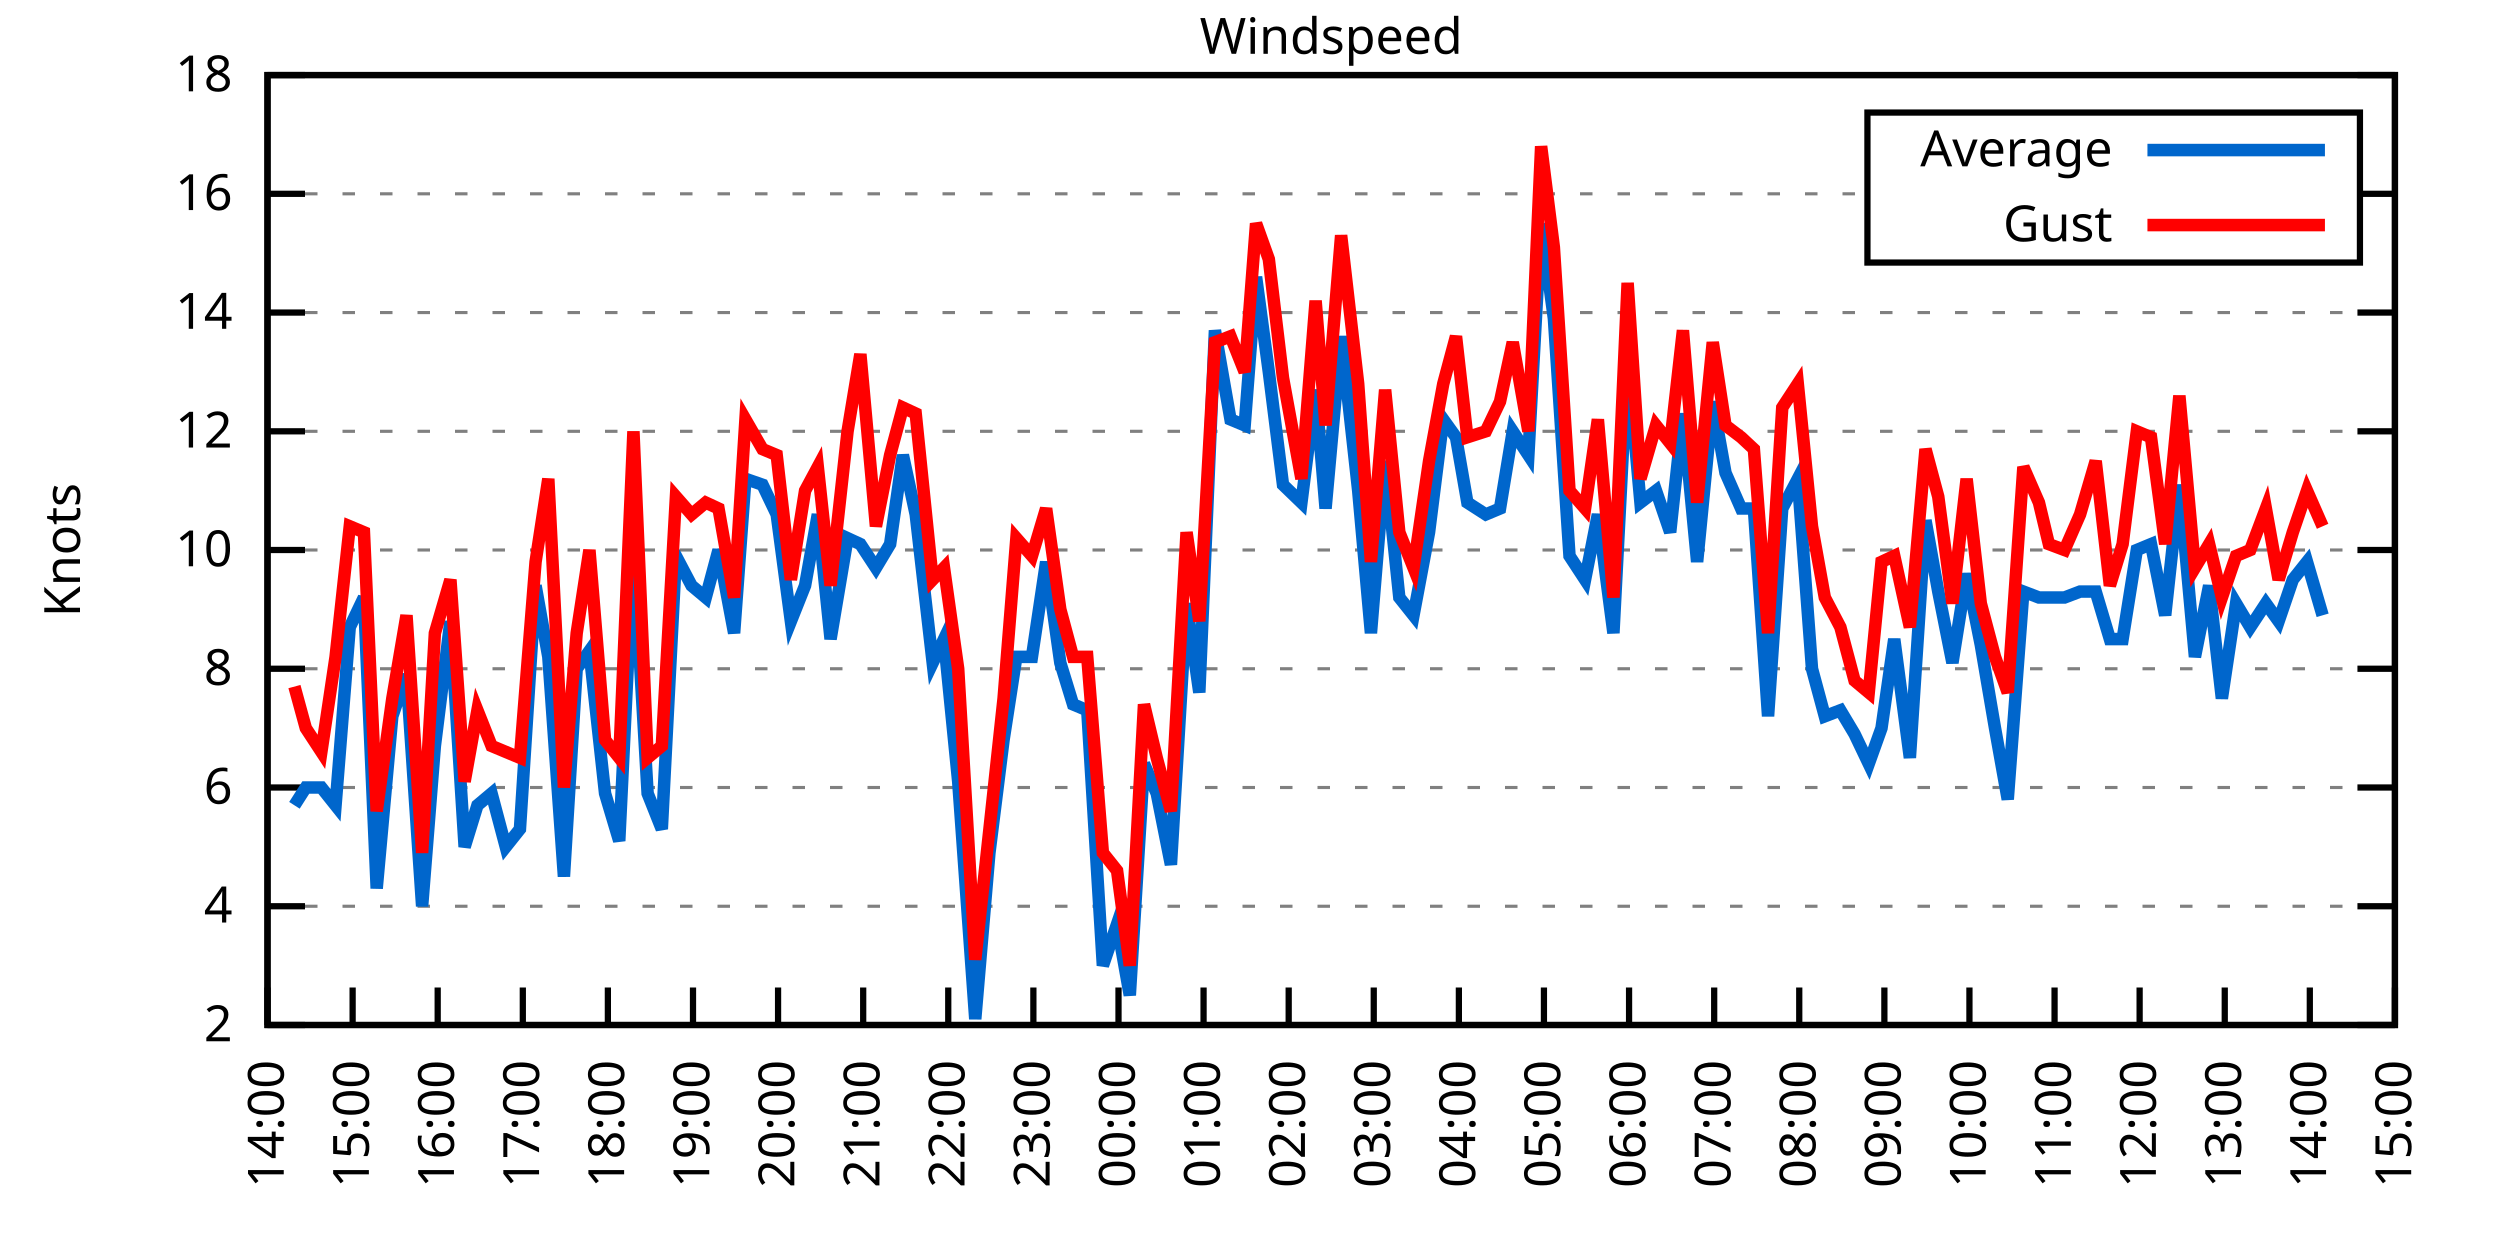
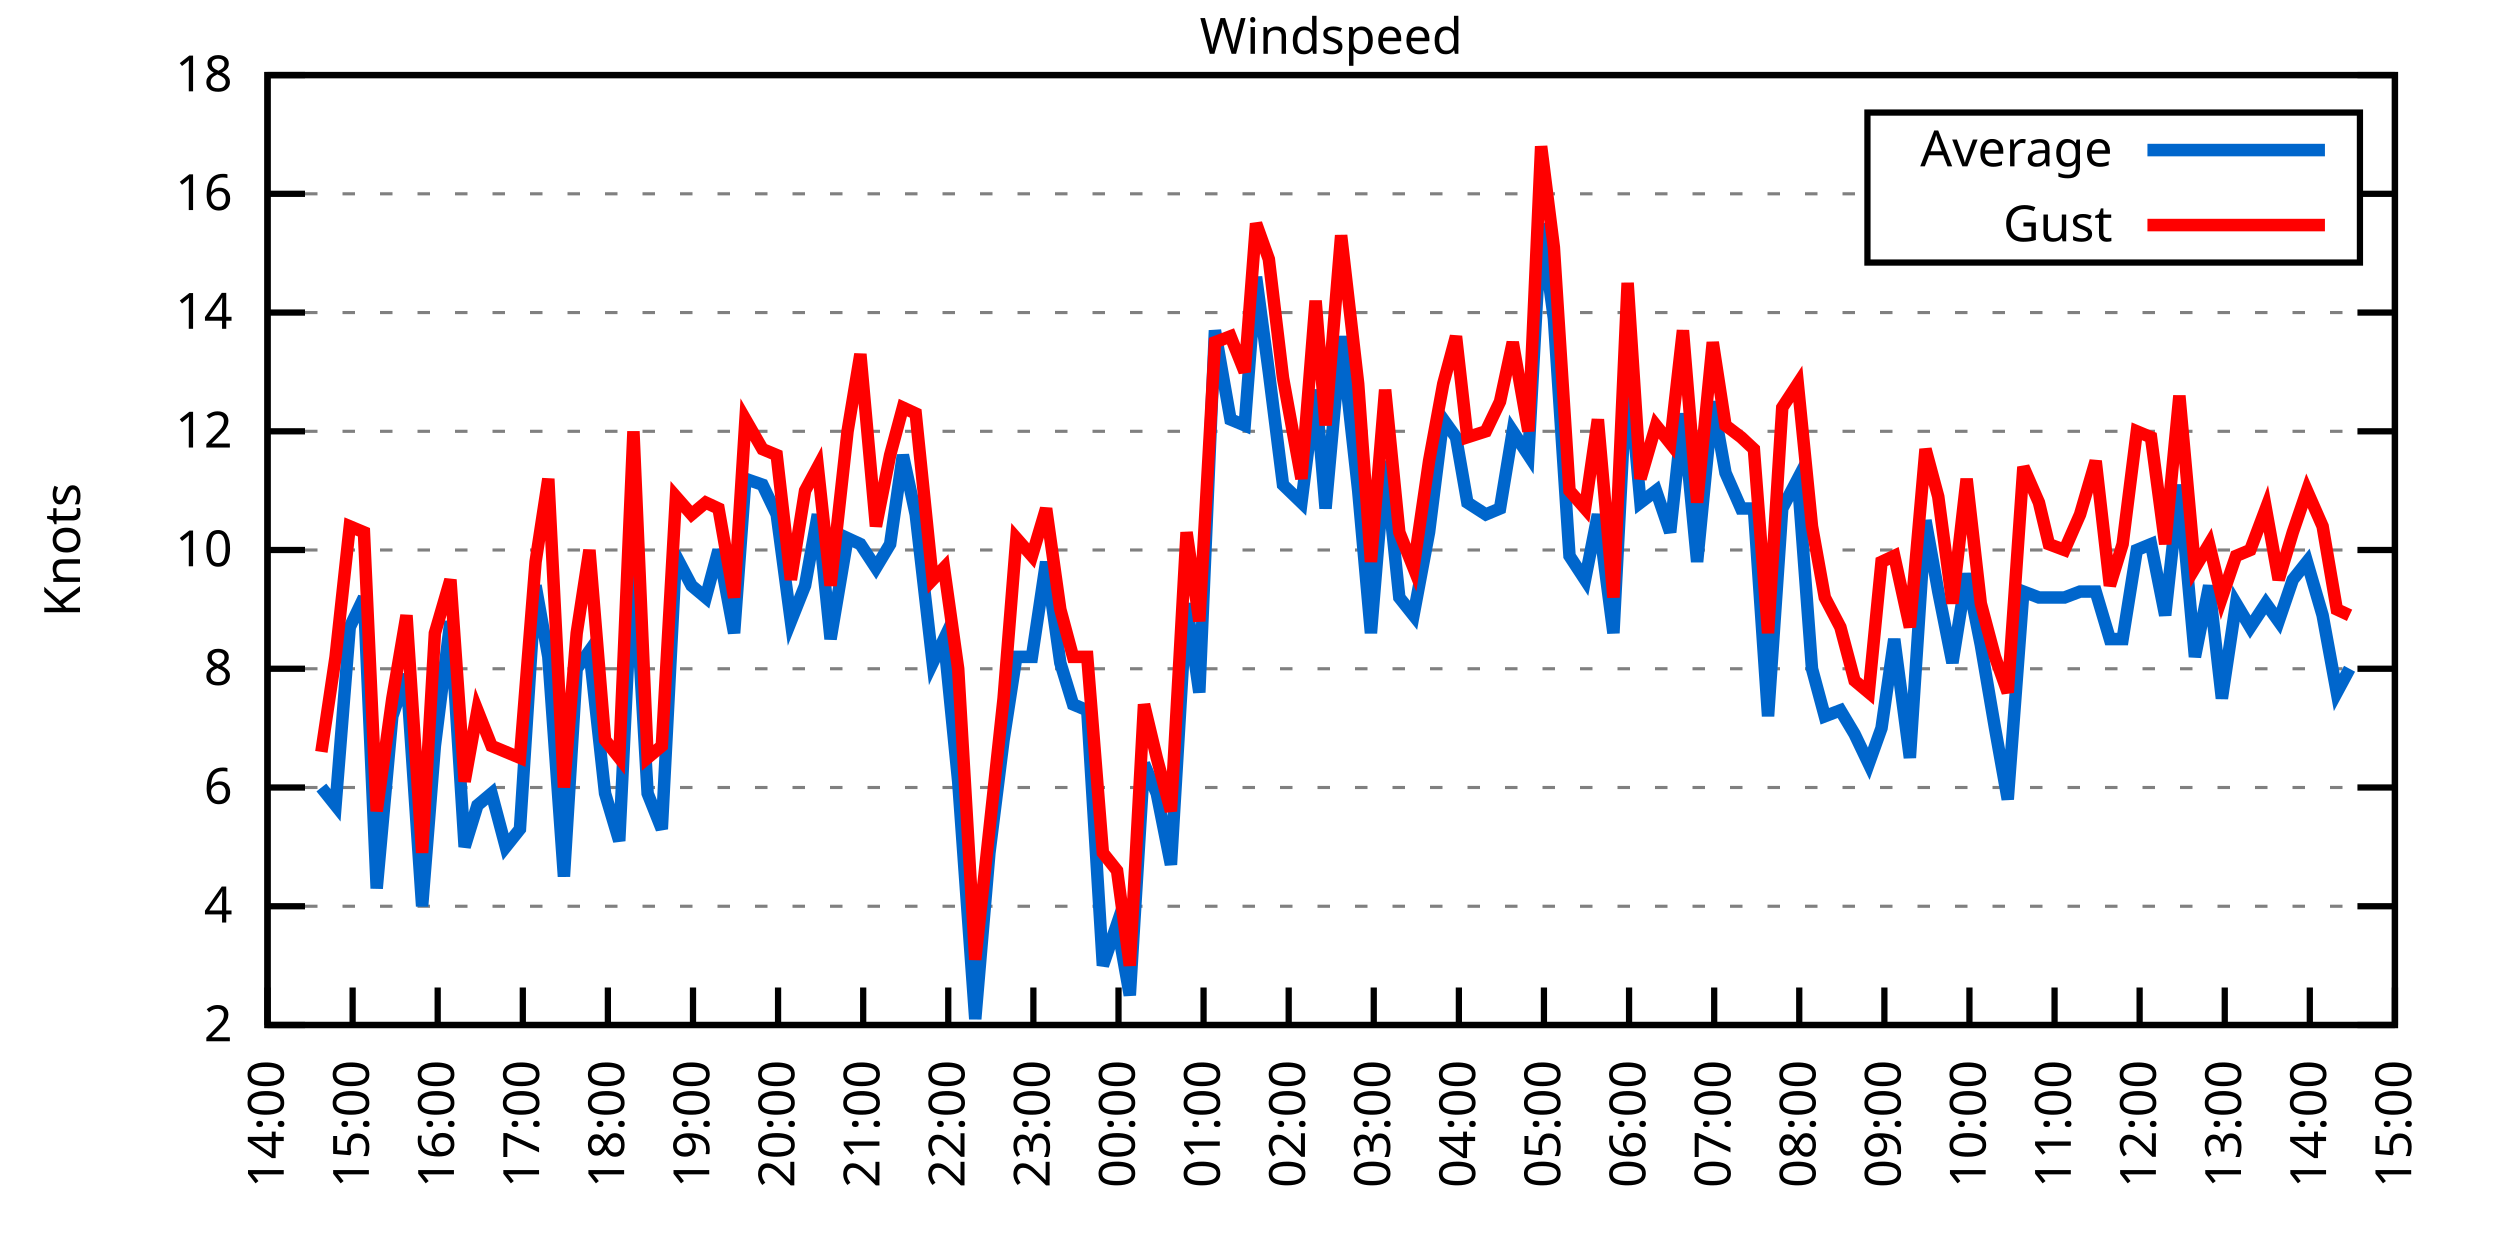
<svg xmlns="http://www.w3.org/2000/svg" xmlns:xlink="http://www.w3.org/1999/xlink" width="400" height="200" viewBox="0 0 400 200">
  <g id="gnuplot_canvas">
    <rect x="0" y="0" width="400" height="200" fill="none" />
    <defs>
      <circle id="gpDot" r="0.5" stroke-width="0.5" stroke="currentColor" />
      <path id="gpPt0" stroke-width="0.333" stroke="currentColor" d="M-1,0 h2 M0,-1 v2" />
      <path id="gpPt1" stroke-width="0.333" stroke="currentColor" d="M-1,-1 L1,1 M1,-1 L-1,1" />
      <path id="gpPt2" stroke-width="0.333" stroke="currentColor" d="M-1,0 L1,0 M0,-1 L0,1 M-1,-1 L1,1 M-1,1 L1,-1" />
      <rect id="gpPt3" stroke-width="0.333" stroke="currentColor" x="-1" y="-1" width="2" height="2" />
      <rect id="gpPt4" stroke-width="0.333" stroke="currentColor" fill="currentColor" x="-1" y="-1" width="2" height="2" />
      <circle id="gpPt5" stroke-width="0.333" stroke="currentColor" cx="0" cy="0" r="1" />
      <use xlink:href="#gpPt5" id="gpPt6" fill="currentColor" stroke="none" />
      <path id="gpPt7" stroke-width="0.333" stroke="currentColor" d="M0,-1.33 L-1.33,0.67 L1.33,0.67 z" />
      <use xlink:href="#gpPt7" id="gpPt8" fill="currentColor" stroke="none" />
      <use xlink:href="#gpPt7" id="gpPt9" stroke="currentColor" transform="rotate(180)" />
      <use xlink:href="#gpPt9" id="gpPt10" fill="currentColor" stroke="none" />
      <use xlink:href="#gpPt3" id="gpPt11" stroke="currentColor" transform="rotate(45)" />
      <use xlink:href="#gpPt11" id="gpPt12" fill="currentColor" stroke="none" />
      <path id="gpPt13" stroke-width="0.333" stroke="currentColor" d="M0,1.330 L1.265,0.411 L0.782,-1.067 L-0.782,-1.076 L-1.265,0.411 z" />
      <use xlink:href="#gpPt13" id="gpPt14" fill="currentColor" stroke="none" />
      <filter id="textbox" filterUnits="objectBoundingBox" x="0" y="0" height="1" width="1">
        <feFlood flood-color="white" flood-opacity="1" result="bgnd" />
        <feComposite in="SourceGraphic" in2="bgnd" operator="atop" />
      </filter>
      <filter id="greybox" filterUnits="objectBoundingBox" x="0" y="0" height="1" width="1">
        <feFlood flood-color="lightgrey" flood-opacity="1" result="grey" />
        <feComposite in="SourceGraphic" in2="grey" operator="atop" />
      </filter>
    </defs>
    <g fill="none" color="white" stroke="currentColor" stroke-width="1.00" stroke-linecap="butt" stroke-linejoin="miter">
</g>
    <g fill="none" color="black" stroke="currentColor" stroke-width="1.00" stroke-linecap="butt" stroke-linejoin="miter">
      <g stroke="none" shape-rendering="crispEdges">
        <polygon fill="rgb(255, 255, 255)" points="42.80,164.00 383.18,164.00 383.18,12.02 42.80,12.02 " />
      </g>
    </g>
    <g fill="none" color="black" stroke="currentColor" stroke-width="1.00" stroke-linecap="butt" stroke-linejoin="miter">
</g>
    <g fill="none" color="black" stroke="black" stroke-width="0.50" stroke-linecap="butt" stroke-linejoin="miter">
</g>
    <g fill="none" color="gray" stroke="currentColor" stroke-width="0.50" stroke-linecap="butt" stroke-linejoin="miter">
      <path stroke="gray" stroke-dasharray="2,4" class="gridline" d="M42.80,164.00 L383.19,164.00  " />
    </g>
    <g fill="none" color="gray" stroke="gray" stroke-width="1.00" stroke-linecap="butt" stroke-linejoin="miter">
</g>
    <g fill="none" color="black" stroke="currentColor" stroke-width="1.00" stroke-linecap="butt" stroke-linejoin="miter">
      <path stroke="black" d="M42.80,164.00 L48.80,164.00 M383.19,164.00 L377.19,164.00  " />
      <g transform="translate(37.20,166.60)" stroke="none" fill="black" font-family="Sans" font-size="8.00" text-anchor="end">
        <text>
          <tspan font-family="Sans"> 2</tspan>
        </text>
      </g>
    </g>
    <g fill="none" color="black" stroke="currentColor" stroke-width="1.00" stroke-linecap="butt" stroke-linejoin="miter">
</g>
    <g fill="none" color="black" stroke="black" stroke-width="0.50" stroke-linecap="butt" stroke-linejoin="miter">
</g>
    <g fill="none" color="gray" stroke="currentColor" stroke-width="0.50" stroke-linecap="butt" stroke-linejoin="miter">
      <path stroke="gray" stroke-dasharray="2,4" class="gridline" d="M42.80,145.00 L383.19,145.00  " />
    </g>
    <g fill="none" color="gray" stroke="gray" stroke-width="1.00" stroke-linecap="butt" stroke-linejoin="miter">
</g>
    <g fill="none" color="black" stroke="currentColor" stroke-width="1.00" stroke-linecap="butt" stroke-linejoin="miter">
      <path stroke="black" d="M42.80,145.00 L48.80,145.00 M383.19,145.00 L377.19,145.00  " />
      <g transform="translate(37.20,147.60)" stroke="none" fill="black" font-family="Sans" font-size="8.00" text-anchor="end">
        <text>
          <tspan font-family="Sans"> 4</tspan>
        </text>
      </g>
    </g>
    <g fill="none" color="black" stroke="currentColor" stroke-width="1.00" stroke-linecap="butt" stroke-linejoin="miter">
</g>
    <g fill="none" color="black" stroke="black" stroke-width="0.50" stroke-linecap="butt" stroke-linejoin="miter">
</g>
    <g fill="none" color="gray" stroke="currentColor" stroke-width="0.50" stroke-linecap="butt" stroke-linejoin="miter">
      <path stroke="gray" stroke-dasharray="2,4" class="gridline" d="M42.80,126.00 L383.19,126.00  " />
    </g>
    <g fill="none" color="gray" stroke="gray" stroke-width="1.00" stroke-linecap="butt" stroke-linejoin="miter">
</g>
    <g fill="none" color="black" stroke="currentColor" stroke-width="1.00" stroke-linecap="butt" stroke-linejoin="miter">
      <path stroke="black" d="M42.80,126.00 L48.80,126.00 M383.19,126.00 L377.19,126.00  " />
      <g transform="translate(37.20,128.60)" stroke="none" fill="black" font-family="Sans" font-size="8.00" text-anchor="end">
        <text>
          <tspan font-family="Sans"> 6</tspan>
        </text>
      </g>
    </g>
    <g fill="none" color="black" stroke="currentColor" stroke-width="1.00" stroke-linecap="butt" stroke-linejoin="miter">
</g>
    <g fill="none" color="black" stroke="black" stroke-width="0.50" stroke-linecap="butt" stroke-linejoin="miter">
</g>
    <g fill="none" color="gray" stroke="currentColor" stroke-width="0.50" stroke-linecap="butt" stroke-linejoin="miter">
      <path stroke="gray" stroke-dasharray="2,4" class="gridline" d="M42.80,107.00 L383.19,107.00  " />
    </g>
    <g fill="none" color="gray" stroke="gray" stroke-width="1.00" stroke-linecap="butt" stroke-linejoin="miter">
</g>
    <g fill="none" color="black" stroke="currentColor" stroke-width="1.00" stroke-linecap="butt" stroke-linejoin="miter">
      <path stroke="black" d="M42.80,107.00 L48.80,107.00 M383.19,107.00 L377.19,107.00  " />
      <g transform="translate(37.20,109.60)" stroke="none" fill="black" font-family="Sans" font-size="8.00" text-anchor="end">
        <text>
          <tspan font-family="Sans"> 8</tspan>
        </text>
      </g>
    </g>
    <g fill="none" color="black" stroke="currentColor" stroke-width="1.00" stroke-linecap="butt" stroke-linejoin="miter">
</g>
    <g fill="none" color="black" stroke="black" stroke-width="0.50" stroke-linecap="butt" stroke-linejoin="miter">
</g>
    <g fill="none" color="gray" stroke="currentColor" stroke-width="0.50" stroke-linecap="butt" stroke-linejoin="miter">
      <path stroke="gray" stroke-dasharray="2,4" class="gridline" d="M42.80,88.00 L383.19,88.00  " />
    </g>
    <g fill="none" color="gray" stroke="gray" stroke-width="1.00" stroke-linecap="butt" stroke-linejoin="miter">
</g>
    <g fill="none" color="black" stroke="currentColor" stroke-width="1.00" stroke-linecap="butt" stroke-linejoin="miter">
      <path stroke="black" d="M42.80,88.00 L48.80,88.00 M383.19,88.00 L377.19,88.00  " />
      <g transform="translate(37.20,90.60)" stroke="none" fill="black" font-family="Sans" font-size="8.00" text-anchor="end">
        <text>
          <tspan font-family="Sans"> 10</tspan>
        </text>
      </g>
    </g>
    <g fill="none" color="black" stroke="currentColor" stroke-width="1.00" stroke-linecap="butt" stroke-linejoin="miter">
</g>
    <g fill="none" color="black" stroke="black" stroke-width="0.50" stroke-linecap="butt" stroke-linejoin="miter">
</g>
    <g fill="none" color="gray" stroke="currentColor" stroke-width="0.50" stroke-linecap="butt" stroke-linejoin="miter">
      <path stroke="gray" stroke-dasharray="2,4" class="gridline" d="M42.80,69.01 L383.19,69.01  " />
    </g>
    <g fill="none" color="gray" stroke="gray" stroke-width="1.00" stroke-linecap="butt" stroke-linejoin="miter">
</g>
    <g fill="none" color="black" stroke="currentColor" stroke-width="1.00" stroke-linecap="butt" stroke-linejoin="miter">
      <path stroke="black" d="M42.80,69.01 L48.80,69.01 M383.19,69.01 L377.19,69.01  " />
      <g transform="translate(37.20,71.61)" stroke="none" fill="black" font-family="Sans" font-size="8.00" text-anchor="end">
        <text>
          <tspan font-family="Sans"> 12</tspan>
        </text>
      </g>
    </g>
    <g fill="none" color="black" stroke="currentColor" stroke-width="1.00" stroke-linecap="butt" stroke-linejoin="miter">
</g>
    <g fill="none" color="black" stroke="black" stroke-width="0.50" stroke-linecap="butt" stroke-linejoin="miter">
</g>
    <g fill="none" color="gray" stroke="currentColor" stroke-width="0.50" stroke-linecap="butt" stroke-linejoin="miter">
      <path stroke="gray" stroke-dasharray="2,4" class="gridline" d="M42.80,50.01 L383.19,50.01  " />
    </g>
    <g fill="none" color="gray" stroke="gray" stroke-width="1.00" stroke-linecap="butt" stroke-linejoin="miter">
</g>
    <g fill="none" color="black" stroke="currentColor" stroke-width="1.00" stroke-linecap="butt" stroke-linejoin="miter">
      <path stroke="black" d="M42.80,50.01 L48.80,50.01 M383.19,50.01 L377.19,50.01  " />
      <g transform="translate(37.20,52.61)" stroke="none" fill="black" font-family="Sans" font-size="8.00" text-anchor="end">
        <text>
          <tspan font-family="Sans"> 14</tspan>
        </text>
      </g>
    </g>
    <g fill="none" color="black" stroke="currentColor" stroke-width="1.00" stroke-linecap="butt" stroke-linejoin="miter">
</g>
    <g fill="none" color="black" stroke="black" stroke-width="0.50" stroke-linecap="butt" stroke-linejoin="miter">
</g>
    <g fill="none" color="gray" stroke="currentColor" stroke-width="0.50" stroke-linecap="butt" stroke-linejoin="miter">
      <path stroke="gray" stroke-dasharray="2,4" class="gridline" d="M42.80,31.01 L298.79,31.01 M377.59,31.01 L383.19,31.01  " />
    </g>
    <g fill="none" color="gray" stroke="gray" stroke-width="1.00" stroke-linecap="butt" stroke-linejoin="miter">
</g>
    <g fill="none" color="black" stroke="currentColor" stroke-width="1.00" stroke-linecap="butt" stroke-linejoin="miter">
      <path stroke="black" d="M42.80,31.01 L48.80,31.01 M383.19,31.01 L377.19,31.01  " />
      <g transform="translate(37.20,33.61)" stroke="none" fill="black" font-family="Sans" font-size="8.00" text-anchor="end">
        <text>
          <tspan font-family="Sans"> 16</tspan>
        </text>
      </g>
    </g>
    <g fill="none" color="black" stroke="currentColor" stroke-width="1.00" stroke-linecap="butt" stroke-linejoin="miter">
</g>
    <g fill="none" color="black" stroke="black" stroke-width="0.50" stroke-linecap="butt" stroke-linejoin="miter">
</g>
    <g fill="none" color="gray" stroke="currentColor" stroke-width="0.50" stroke-linecap="butt" stroke-linejoin="miter">
      <path stroke="gray" stroke-dasharray="2,4" class="gridline" d="M42.80,12.01 L383.19,12.01  " />
    </g>
    <g fill="none" color="gray" stroke="gray" stroke-width="1.00" stroke-linecap="butt" stroke-linejoin="miter">
</g>
    <g fill="none" color="black" stroke="currentColor" stroke-width="1.00" stroke-linecap="butt" stroke-linejoin="miter">
      <path stroke="black" d="M42.80,12.01 L48.80,12.01 M383.19,12.01 L377.19,12.01  " />
      <g transform="translate(37.20,14.61)" stroke="none" fill="black" font-family="Sans" font-size="8.00" text-anchor="end">
        <text>
          <tspan font-family="Sans"> 18</tspan>
        </text>
      </g>
    </g>
    <g fill="none" color="black" stroke="currentColor" stroke-width="1.00" stroke-linecap="butt" stroke-linejoin="miter">
      <path stroke="black" d="M42.80,164.00 L42.80,158.00  " />
      <g transform="translate(45.40,169.60) rotate(270.00)" stroke="none" fill="black" font-family="Sans" font-size="8.00" text-anchor="end">
        <text>
          <tspan font-family="Sans">14:00</tspan>
        </text>
      </g>
    </g>
    <g fill="none" color="black" stroke="currentColor" stroke-width="1.00" stroke-linecap="butt" stroke-linejoin="miter">
      <path stroke="black" d="M56.42,164.00 L56.42,158.00  " />
      <g transform="translate(59.02,169.60) rotate(270.00)" stroke="none" fill="black" font-family="Sans" font-size="8.00" text-anchor="end">
        <text>
          <tspan font-family="Sans">15:00</tspan>
        </text>
      </g>
    </g>
    <g fill="none" color="black" stroke="currentColor" stroke-width="1.00" stroke-linecap="butt" stroke-linejoin="miter">
      <path stroke="black" d="M70.03,164.00 L70.03,158.00  " />
      <g transform="translate(72.63,169.60) rotate(270.00)" stroke="none" fill="black" font-family="Sans" font-size="8.00" text-anchor="end">
        <text>
          <tspan font-family="Sans">16:00</tspan>
        </text>
      </g>
    </g>
    <g fill="none" color="black" stroke="currentColor" stroke-width="1.00" stroke-linecap="butt" stroke-linejoin="miter">
      <path stroke="black" d="M83.65,164.00 L83.65,158.00  " />
      <g transform="translate(86.25,169.60) rotate(270.00)" stroke="none" fill="black" font-family="Sans" font-size="8.00" text-anchor="end">
        <text>
          <tspan font-family="Sans">17:00</tspan>
        </text>
      </g>
    </g>
    <g fill="none" color="black" stroke="currentColor" stroke-width="1.00" stroke-linecap="butt" stroke-linejoin="miter">
      <path stroke="black" d="M97.26,164.00 L97.26,158.00  " />
      <g transform="translate(99.86,169.60) rotate(270.00)" stroke="none" fill="black" font-family="Sans" font-size="8.00" text-anchor="end">
        <text>
          <tspan font-family="Sans">18:00</tspan>
        </text>
      </g>
    </g>
    <g fill="none" color="black" stroke="currentColor" stroke-width="1.00" stroke-linecap="butt" stroke-linejoin="miter">
      <path stroke="black" d="M110.88,164.00 L110.88,158.00  " />
      <g transform="translate(113.48,169.60) rotate(270.00)" stroke="none" fill="black" font-family="Sans" font-size="8.00" text-anchor="end">
        <text>
          <tspan font-family="Sans">19:00</tspan>
        </text>
      </g>
    </g>
    <g fill="none" color="black" stroke="currentColor" stroke-width="1.00" stroke-linecap="butt" stroke-linejoin="miter">
      <path stroke="black" d="M124.49,164.00 L124.49,158.00  " />
      <g transform="translate(127.09,169.60) rotate(270.00)" stroke="none" fill="black" font-family="Sans" font-size="8.00" text-anchor="end">
        <text>
          <tspan font-family="Sans">20:00</tspan>
        </text>
      </g>
    </g>
    <g fill="none" color="black" stroke="currentColor" stroke-width="1.00" stroke-linecap="butt" stroke-linejoin="miter">
      <path stroke="black" d="M138.11,164.00 L138.11,158.00  " />
      <g transform="translate(140.71,169.60) rotate(270.00)" stroke="none" fill="black" font-family="Sans" font-size="8.00" text-anchor="end">
        <text>
          <tspan font-family="Sans">21:00</tspan>
        </text>
      </g>
    </g>
    <g fill="none" color="black" stroke="currentColor" stroke-width="1.00" stroke-linecap="butt" stroke-linejoin="miter">
      <path stroke="black" d="M151.72,164.00 L151.72,158.00  " />
      <g transform="translate(154.32,169.60) rotate(270.00)" stroke="none" fill="black" font-family="Sans" font-size="8.00" text-anchor="end">
        <text>
          <tspan font-family="Sans">22:00</tspan>
        </text>
      </g>
    </g>
    <g fill="none" color="black" stroke="currentColor" stroke-width="1.00" stroke-linecap="butt" stroke-linejoin="miter">
      <path stroke="black" d="M165.34,164.00 L165.34,158.00  " />
      <g transform="translate(167.94,169.60) rotate(270.00)" stroke="none" fill="black" font-family="Sans" font-size="8.00" text-anchor="end">
        <text>
          <tspan font-family="Sans">23:00</tspan>
        </text>
      </g>
    </g>
    <g fill="none" color="black" stroke="currentColor" stroke-width="1.00" stroke-linecap="butt" stroke-linejoin="miter">
      <path stroke="black" d="M178.96,164.00 L178.96,158.00  " />
      <g transform="translate(181.56,169.60) rotate(270.00)" stroke="none" fill="black" font-family="Sans" font-size="8.00" text-anchor="end">
        <text>
          <tspan font-family="Sans">00:00</tspan>
        </text>
      </g>
    </g>
    <g fill="none" color="black" stroke="currentColor" stroke-width="1.00" stroke-linecap="butt" stroke-linejoin="miter">
      <path stroke="black" d="M192.57,164.00 L192.57,158.00  " />
      <g transform="translate(195.17,169.60) rotate(270.00)" stroke="none" fill="black" font-family="Sans" font-size="8.00" text-anchor="end">
        <text>
          <tspan font-family="Sans">01:00</tspan>
        </text>
      </g>
    </g>
    <g fill="none" color="black" stroke="currentColor" stroke-width="1.00" stroke-linecap="butt" stroke-linejoin="miter">
      <path stroke="black" d="M206.19,164.00 L206.19,158.00  " />
      <g transform="translate(208.79,169.60) rotate(270.00)" stroke="none" fill="black" font-family="Sans" font-size="8.00" text-anchor="end">
        <text>
          <tspan font-family="Sans">02:00</tspan>
        </text>
      </g>
    </g>
    <g fill="none" color="black" stroke="currentColor" stroke-width="1.00" stroke-linecap="butt" stroke-linejoin="miter">
      <path stroke="black" d="M219.80,164.00 L219.80,158.00  " />
      <g transform="translate(222.40,169.60) rotate(270.00)" stroke="none" fill="black" font-family="Sans" font-size="8.00" text-anchor="end">
        <text>
          <tspan font-family="Sans">03:00</tspan>
        </text>
      </g>
    </g>
    <g fill="none" color="black" stroke="currentColor" stroke-width="1.00" stroke-linecap="butt" stroke-linejoin="miter">
      <path stroke="black" d="M233.42,164.00 L233.42,158.00  " />
      <g transform="translate(236.02,169.60) rotate(270.00)" stroke="none" fill="black" font-family="Sans" font-size="8.00" text-anchor="end">
        <text>
          <tspan font-family="Sans">04:00</tspan>
        </text>
      </g>
    </g>
    <g fill="none" color="black" stroke="currentColor" stroke-width="1.00" stroke-linecap="butt" stroke-linejoin="miter">
      <path stroke="black" d="M247.03,164.00 L247.03,158.00  " />
      <g transform="translate(249.63,169.60) rotate(270.00)" stroke="none" fill="black" font-family="Sans" font-size="8.00" text-anchor="end">
        <text>
          <tspan font-family="Sans">05:00</tspan>
        </text>
      </g>
    </g>
    <g fill="none" color="black" stroke="currentColor" stroke-width="1.00" stroke-linecap="butt" stroke-linejoin="miter">
      <path stroke="black" d="M260.65,164.00 L260.65,158.00  " />
      <g transform="translate(263.25,169.60) rotate(270.00)" stroke="none" fill="black" font-family="Sans" font-size="8.00" text-anchor="end">
        <text>
          <tspan font-family="Sans">06:00</tspan>
        </text>
      </g>
    </g>
    <g fill="none" color="black" stroke="currentColor" stroke-width="1.00" stroke-linecap="butt" stroke-linejoin="miter">
      <path stroke="black" d="M274.27,164.00 L274.27,158.00  " />
      <g transform="translate(276.87,169.60) rotate(270.00)" stroke="none" fill="black" font-family="Sans" font-size="8.00" text-anchor="end">
        <text>
          <tspan font-family="Sans">07:00</tspan>
        </text>
      </g>
    </g>
    <g fill="none" color="black" stroke="currentColor" stroke-width="1.00" stroke-linecap="butt" stroke-linejoin="miter">
      <path stroke="black" d="M287.88,164.00 L287.88,158.00  " />
      <g transform="translate(290.48,169.60) rotate(270.00)" stroke="none" fill="black" font-family="Sans" font-size="8.00" text-anchor="end">
        <text>
          <tspan font-family="Sans">08:00</tspan>
        </text>
      </g>
    </g>
    <g fill="none" color="black" stroke="currentColor" stroke-width="1.00" stroke-linecap="butt" stroke-linejoin="miter">
      <path stroke="black" d="M301.50,164.00 L301.50,158.00  " />
      <g transform="translate(304.10,169.60) rotate(270.00)" stroke="none" fill="black" font-family="Sans" font-size="8.00" text-anchor="end">
        <text>
          <tspan font-family="Sans">09:00</tspan>
        </text>
      </g>
    </g>
    <g fill="none" color="black" stroke="currentColor" stroke-width="1.00" stroke-linecap="butt" stroke-linejoin="miter">
      <path stroke="black" d="M315.11,164.00 L315.11,158.00  " />
      <g transform="translate(317.71,169.60) rotate(270.00)" stroke="none" fill="black" font-family="Sans" font-size="8.00" text-anchor="end">
        <text>
          <tspan font-family="Sans">10:00</tspan>
        </text>
      </g>
    </g>
    <g fill="none" color="black" stroke="currentColor" stroke-width="1.00" stroke-linecap="butt" stroke-linejoin="miter">
      <path stroke="black" d="M328.73,164.00 L328.73,158.00  " />
      <g transform="translate(331.33,169.60) rotate(270.00)" stroke="none" fill="black" font-family="Sans" font-size="8.00" text-anchor="end">
        <text>
          <tspan font-family="Sans">11:00</tspan>
        </text>
      </g>
    </g>
    <g fill="none" color="black" stroke="currentColor" stroke-width="1.00" stroke-linecap="butt" stroke-linejoin="miter">
      <path stroke="black" d="M342.34,164.00 L342.34,158.00  " />
      <g transform="translate(344.94,169.60) rotate(270.00)" stroke="none" fill="black" font-family="Sans" font-size="8.00" text-anchor="end">
        <text>
          <tspan font-family="Sans">12:00</tspan>
        </text>
      </g>
    </g>
    <g fill="none" color="black" stroke="currentColor" stroke-width="1.00" stroke-linecap="butt" stroke-linejoin="miter">
      <path stroke="black" d="M355.96,164.00 L355.96,158.00  " />
      <g transform="translate(358.56,169.60) rotate(270.00)" stroke="none" fill="black" font-family="Sans" font-size="8.00" text-anchor="end">
        <text>
          <tspan font-family="Sans">13:00</tspan>
        </text>
      </g>
    </g>
    <g fill="none" color="black" stroke="currentColor" stroke-width="1.00" stroke-linecap="butt" stroke-linejoin="miter">
      <path stroke="black" d="M369.57,164.00 L369.57,158.00  " />
      <g transform="translate(372.17,169.60) rotate(270.00)" stroke="none" fill="black" font-family="Sans" font-size="8.00" text-anchor="end">
        <text>
          <tspan font-family="Sans">14:00</tspan>
        </text>
      </g>
    </g>
    <g fill="none" color="black" stroke="currentColor" stroke-width="1.00" stroke-linecap="butt" stroke-linejoin="miter">
      <path stroke="black" d="M383.19,164.00 L383.19,158.00  " />
      <g transform="translate(385.79,169.60) rotate(270.00)" stroke="none" fill="black" font-family="Sans" font-size="8.00" text-anchor="end">
        <text>
          <tspan font-family="Sans">15:00</tspan>
        </text>
      </g>
    </g>
    <g fill="none" color="black" stroke="currentColor" stroke-width="1.00" stroke-linecap="butt" stroke-linejoin="miter">
</g>
    <g fill="none" color="black" stroke="currentColor" stroke-width="1.00" stroke-linecap="butt" stroke-linejoin="miter">
      <path stroke="black" d="M42.80,12.01 L42.80,164.00 L383.19,164.00 L383.19,12.01 L42.80,12.01 Z  " />
    </g>
    <g fill="none" color="black" stroke="currentColor" stroke-width="1.00" stroke-linecap="butt" stroke-linejoin="miter">
</g>
    <g fill="none" color="black" stroke="currentColor" stroke-width="1.00" stroke-linecap="butt" stroke-linejoin="miter">
      <path stroke="black" d="M298.79,42.01 L298.79,18.01 L377.59,18.01 L377.59,42.01 L298.79,42.01 Z  " />
    </g>
    <g id="Windspeed_plot_1">
      <g fill="none" color="white" stroke="black" stroke-width="2.00" stroke-linecap="butt" stroke-linejoin="miter">
</g>
      <g fill="none" color="black" stroke="currentColor" stroke-width="2.00" stroke-linecap="butt" stroke-linejoin="miter">
        <g transform="translate(337.99,26.61)" stroke="none" fill="black" font-family="Sans" font-size="8.00" text-anchor="end">
          <text>
            <tspan font-family="Sans">Average</tspan>
          </text>
        </g>
      </g>
      <g fill="none" color="black" stroke="currentColor" stroke-width="2.00" stroke-linecap="butt" stroke-linejoin="miter">
-         <path stroke="rgb(  0, 102, 204)" d="M343.59,24.01 L371.99,24.01 M47.11,128.85 L48.93,126.00 L51.42,126.00 L53.69,128.85 L55.96,100.35 L58.23,95.60   L60.27,142.15 L62.77,114.60 L65.04,107.95 L67.54,145.00 L69.58,119.35 L72.07,99.40 L74.34,135.50 L76.39,128.85   L78.65,126.95 L80.92,135.50 L83.19,132.65 L85.69,93.70 L87.73,105.10 L90.23,140.25 L92.27,107.00 L94.31,104.15   L96.81,126.95 L99.08,134.55 L101.35,88.00 L103.62,126.95 L105.89,132.65 L108.15,88.95 L110.65,93.70 L112.92,95.60   L114.96,88.00 L117.46,101.30 L119.27,76.61 L122.00,77.56 L124.27,82.31 L126.54,99.40 L128.81,93.70 L130.85,82.31   L132.89,102.25 L135.61,86.11 L137.66,87.06 L140.15,90.85 L142.42,87.06 L144.46,72.81 L146.51,82.31 L149.23,106.05   L151.04,102.25 L153.31,125.05 L156.04,163.05 L158.31,136.45 L160.57,118.40 L162.62,105.10 L165.11,105.10 L167.38,89.90   L169.65,106.05 L171.69,112.70 L173.96,113.65 L176.46,154.50 L178.73,147.85 L180.77,159.25 L183.04,122.20 L185.08,126.95   L187.35,138.35 L189.85,96.55 L191.89,110.80 L194.39,52.86 L196.88,67.11 L199.15,68.06 L200.97,44.31 L203.01,59.51   L205.28,77.56 L208.23,80.41 L210.50,62.36 L212.09,81.36 L214.58,53.81 L217.31,78.51 L219.35,101.30 L221.62,73.76   L223.89,95.60 L226.16,98.45 L228.65,85.16 L230.92,67.11 L232.96,69.96 L234.78,80.41 L237.73,82.31 L240.00,81.36   L242.04,69.01 L244.54,72.81 L246.58,35.76 L248.62,50.96 L251.12,88.95 L253.61,92.75 L255.66,82.31 L258.15,101.30   L260.42,57.61 L262.47,80.41 L264.96,78.51 L267.23,85.16 L269.27,66.16 L271.54,89.90 L274.04,64.26 L276.08,75.66   L278.58,81.36 L280.62,81.36 L282.89,114.60 L285.16,81.36 L287.65,76.61 L289.92,107.00 L291.97,114.60 L294.46,113.65   L296.73,117.45 L299.00,122.20 L301.04,116.50 L303.08,102.25 L305.58,121.25 L308.08,83.26 L310.12,94.65 L312.39,106.05   L314.66,91.80 L316.93,103.20 L319.20,116.50 L321.24,127.90 L323.74,94.65 L326.23,95.60 L327.82,95.60 L330.32,95.60   L332.81,94.65 L335.31,94.65 L337.58,102.25 L339.62,102.25 L341.89,88.00 L344.16,87.06 L346.43,98.45 L348.70,77.56   L351.19,105.10 L353.46,93.70 L355.50,111.75 L357.77,96.55 L360.04,100.35 L362.54,96.55 L364.58,99.40 L366.85,92.75   L369.12,89.90 L371.62,98.45  " />
+         <path stroke="rgb(  0, 102, 204)" d="M343.59,24.01 L371.99,24.01 M51.42,126.00 L53.69,128.85 L55.96,100.35 L58.23,95.60 L60.27,142.15 L62.77,114.60   L65.04,107.95 L67.54,145.00 L69.58,119.35 L72.07,99.40 L74.34,135.50 L76.39,128.85 L78.65,126.95 L80.92,135.50   L83.19,132.65 L85.69,93.70 L87.73,105.10 L90.23,140.25 L92.27,107.00 L94.31,104.15 L96.81,126.95 L99.08,134.55   L101.35,88.00 L103.62,126.95 L105.89,132.65 L108.15,88.95 L110.65,93.70 L112.92,95.60 L114.96,88.00 L117.46,101.30   L119.27,76.61 L122.00,77.56 L124.27,82.31 L126.54,99.40 L128.81,93.70 L130.85,82.31 L132.89,102.25 L135.61,86.11   L137.66,87.06 L140.15,90.85 L142.42,87.06 L144.46,72.81 L146.51,82.31 L149.23,106.05 L151.04,102.25 L153.31,125.05   L156.04,163.05 L158.31,136.45 L160.57,118.40 L162.62,105.10 L165.11,105.10 L167.38,89.90 L169.65,106.05 L171.69,112.70   L173.96,113.65 L176.46,154.50 L178.73,147.85 L180.77,159.25 L183.04,122.20 L185.08,126.95 L187.35,138.35 L189.85,96.55   L191.89,110.80 L194.39,52.86 L196.88,67.11 L199.15,68.06 L200.97,44.31 L203.01,59.51 L205.28,77.56 L208.23,80.41   L210.50,62.36 L212.09,81.36 L214.58,53.81 L217.31,78.51 L219.35,101.30 L221.62,73.76 L223.89,95.60 L226.16,98.45   L228.65,85.16 L230.92,67.11 L232.96,69.96 L234.78,80.41 L237.73,82.31 L240.00,81.36 L242.04,69.01 L244.54,72.81   L246.58,35.76 L248.62,50.96 L251.12,88.95 L253.61,92.75 L255.66,82.31 L258.15,101.30 L260.42,57.61 L262.47,80.41   L264.96,78.51 L267.23,85.16 L269.27,66.16 L271.54,89.90 L274.04,64.26 L276.08,75.66 L278.58,81.36 L280.62,81.36   L282.89,114.60 L285.16,81.36 L287.65,76.61 L289.92,107.00 L291.97,114.60 L294.46,113.65 L296.73,117.45 L299.00,122.20   L301.04,116.50 L303.08,102.25 L305.58,121.25 L308.08,83.26 L310.12,94.65 L312.39,106.05 L314.66,91.80 L316.93,103.20   L319.20,116.50 L321.24,127.90 L323.74,94.65 L326.23,95.60 L327.82,95.60 L330.32,95.60 L332.81,94.65 L335.31,94.65   L337.58,102.25 L339.62,102.25 L341.89,88.00 L344.16,87.06 L346.43,98.45 L348.70,77.56 L351.19,105.10 L353.46,93.70   L355.50,111.75 L357.77,96.55 L360.04,100.35 L362.54,96.55 L364.58,99.40 L366.85,92.75 L369.12,89.90 L371.62,98.45   L373.89,110.80 L375.93,107.00  " />
      </g>
    </g>
    <g id="Windspeed_plot_2">
      <g fill="none" color="black" stroke="currentColor" stroke-width="2.00" stroke-linecap="butt" stroke-linejoin="miter">
        <g transform="translate(337.99,38.61)" stroke="none" fill="black" font-family="Sans" font-size="8.00" text-anchor="end">
          <text>
            <tspan font-family="Sans">Gust</tspan>
          </text>
        </g>
      </g>
      <g fill="none" color="black" stroke="currentColor" stroke-width="2.00" stroke-linecap="butt" stroke-linejoin="miter">
-         <path stroke="rgb(255,   0,   0)" d="M343.59,36.01 L371.99,36.01 M47.11,109.85 L48.93,116.50 L51.42,120.30 L53.69,105.10 L55.96,84.21 L58.23,85.16   L60.27,129.80 L62.77,111.75 L65.04,98.45 L67.54,136.45 L69.58,101.30 L72.07,92.75 L74.34,125.05 L76.39,113.65   L78.65,119.35 L80.92,120.30 L83.19,121.25 L85.69,89.90 L87.73,76.61 L90.23,126.00 L92.27,101.30 L94.31,88.00   L96.81,118.40 L99.08,121.25 L101.35,69.01 L103.62,121.25 L105.89,119.35 L108.15,79.46 L110.65,82.31 L112.92,80.41   L114.96,81.36 L117.46,95.60 L119.27,67.11 L122.00,71.86 L124.27,72.81 L126.54,92.75 L128.81,78.51 L130.85,74.71   L132.89,93.70 L135.61,69.01 L137.66,56.66 L140.15,84.21 L142.42,72.81 L144.46,65.21 L146.51,66.16 L149.23,92.75   L151.04,90.85 L153.31,107.00 L156.04,153.55 L158.31,132.65 L160.57,111.75 L162.62,86.11 L165.11,88.95 L167.38,81.36   L169.65,97.50 L171.69,105.10 L173.96,105.10 L176.46,136.45 L178.73,139.30 L180.77,154.50 L183.04,112.70 L185.08,121.25   L187.35,129.80 L189.85,85.16 L191.89,99.40 L194.39,54.76 L196.88,53.81 L199.15,59.51 L200.97,35.76 L203.01,41.46   L205.28,60.46 L208.23,76.61 L210.50,48.11 L212.09,68.06 L214.58,37.66 L217.31,61.41 L219.35,89.90 L221.62,62.36   L223.89,85.16 L226.16,90.85 L228.65,73.76 L230.92,61.41 L232.96,53.81 L234.78,69.96 L237.73,69.01 L240.00,64.26   L242.04,54.76 L244.54,69.01 L246.58,23.41 L248.62,39.56 L251.12,78.51 L253.61,81.36 L255.66,67.11 L258.15,95.60   L260.42,45.26 L262.47,76.61 L264.96,68.06 L267.23,70.91 L269.27,52.86 L271.54,80.41 L274.04,54.76 L276.08,68.06   L278.58,69.96 L280.62,71.86 L282.89,101.30 L285.16,65.21 L287.65,61.41 L289.92,84.21 L291.97,95.60 L294.46,100.35   L296.73,108.90 L299.00,110.80 L301.04,89.90 L303.08,88.95 L305.58,100.35 L308.08,71.86 L310.12,79.46 L312.39,96.55   L314.66,76.61 L316.93,96.55 L319.20,105.10 L321.24,110.80 L323.74,74.71 L326.23,80.41 L327.82,87.06 L330.32,88.00   L332.81,82.31 L335.31,73.76 L337.58,93.70 L339.62,87.06 L341.89,69.01 L344.16,69.96 L346.43,87.06 L348.70,63.31   L351.19,90.85 L353.46,87.06 L355.50,95.60 L357.77,88.95 L360.04,88.00 L362.54,81.36 L364.58,92.75 L366.85,85.16   L369.12,78.51 L371.62,84.21  " />
+         <path stroke="rgb(255,   0,   0)" d="M343.59,36.01 L371.99,36.01 M51.42,120.30 L53.69,105.10 L55.96,84.21 L58.23,85.16 L60.27,129.80 L62.77,111.75   L65.04,98.45 L67.54,136.45 L69.58,101.30 L72.07,92.75 L74.34,125.05 L76.39,113.65 L78.65,119.35 L80.92,120.30   L83.19,121.25 L85.69,89.90 L87.73,76.61 L90.23,126.00 L92.27,101.30 L94.31,88.00 L96.81,118.40 L99.08,121.25   L101.35,69.01 L103.62,121.25 L105.89,119.35 L108.15,79.46 L110.65,82.31 L112.92,80.41 L114.96,81.36 L117.46,95.60   L119.27,67.11 L122.00,71.86 L124.27,72.81 L126.54,92.75 L128.81,78.51 L130.85,74.71 L132.89,93.70 L135.61,69.01   L137.66,56.66 L140.15,84.21 L142.42,72.81 L144.46,65.21 L146.51,66.16 L149.23,92.75 L151.04,90.85 L153.31,107.00   L156.04,153.55 L158.31,132.65 L160.57,111.75 L162.62,86.11 L165.11,88.95 L167.38,81.36 L169.65,97.50 L171.69,105.10   L173.96,105.10 L176.46,136.45 L178.73,139.30 L180.77,154.50 L183.04,112.70 L185.08,121.25 L187.35,129.80 L189.85,85.16   L191.89,99.40 L194.39,54.76 L196.88,53.81 L199.15,59.51 L200.97,35.76 L203.01,41.46 L205.28,60.46 L208.23,76.61   L210.50,48.11 L212.09,68.06 L214.58,37.66 L217.31,61.41 L219.35,89.90 L221.62,62.36 L223.89,85.16 L226.16,90.85   L228.65,73.76 L230.92,61.41 L232.96,53.81 L234.78,69.96 L237.73,69.01 L240.00,64.26 L242.04,54.76 L244.54,69.01   L246.58,23.41 L248.62,39.56 L251.12,78.51 L253.61,81.36 L255.66,67.11 L258.15,95.60 L260.42,45.26 L262.47,76.61   L264.96,68.06 L267.23,70.91 L269.27,52.86 L271.54,80.41 L274.04,54.76 L276.08,68.06 L278.58,69.96 L280.62,71.86   L282.89,101.30 L285.16,65.21 L287.65,61.41 L289.92,84.21 L291.97,95.60 L294.46,100.35 L296.73,108.90 L299.00,110.80   L301.04,89.90 L303.08,88.95 L305.58,100.35 L308.08,71.86 L310.12,79.46 L312.39,96.55 L314.66,76.61 L316.93,96.55   L319.20,105.10 L321.24,110.80 L323.74,74.71 L326.23,80.41 L327.82,87.06 L330.32,88.00 L332.81,82.31 L335.31,73.76   L337.58,93.70 L339.62,87.06 L341.89,69.01 L344.16,69.96 L346.43,87.06 L348.70,63.31 L351.19,90.85 L353.46,87.06   L355.50,95.60 L357.77,88.95 L360.04,88.00 L362.54,81.36 L364.58,92.75 L366.85,85.16 L369.12,78.51 L371.62,84.21   L373.89,97.50 L375.93,98.45  " />
      </g>
    </g>
    <g fill="none" color="black" stroke="currentColor" stroke-width="2.00" stroke-linecap="butt" stroke-linejoin="miter">
</g>
    <g fill="none" color="black" stroke="black" stroke-width="1.00" stroke-linecap="butt" stroke-linejoin="miter">
</g>
    <g fill="none" color="black" stroke="currentColor" stroke-width="1.00" stroke-linecap="butt" stroke-linejoin="miter">
      <path stroke="black" d="M42.80,12.01 L42.80,164.00 L383.19,164.00 L383.19,12.01 L42.80,12.01 Z  " />
      <g transform="translate(12.80,88.01) rotate(270.00)" stroke="none" fill="black" font-family="Sans" font-size="8.00" text-anchor="middle">
        <text>
          <tspan font-family="Sans">Knots</tspan>
        </text>
      </g>
    </g>
    <g fill="none" color="black" stroke="currentColor" stroke-width="1.00" stroke-linecap="butt" stroke-linejoin="miter">
</g>
    <g fill="none" color="black" stroke="currentColor" stroke-width="1.00" stroke-linecap="butt" stroke-linejoin="miter">
      <g transform="translate(212.99,8.61)" stroke="none" fill="black" font-family="Sans" font-size="8.00" text-anchor="middle">
        <text>
          <tspan font-family="Sans">Windspeed</tspan>
        </text>
      </g>
    </g>
    <g fill="none" color="black" stroke="currentColor" stroke-width="1.00" stroke-linecap="butt" stroke-linejoin="miter">
</g>
  </g>
</svg>
